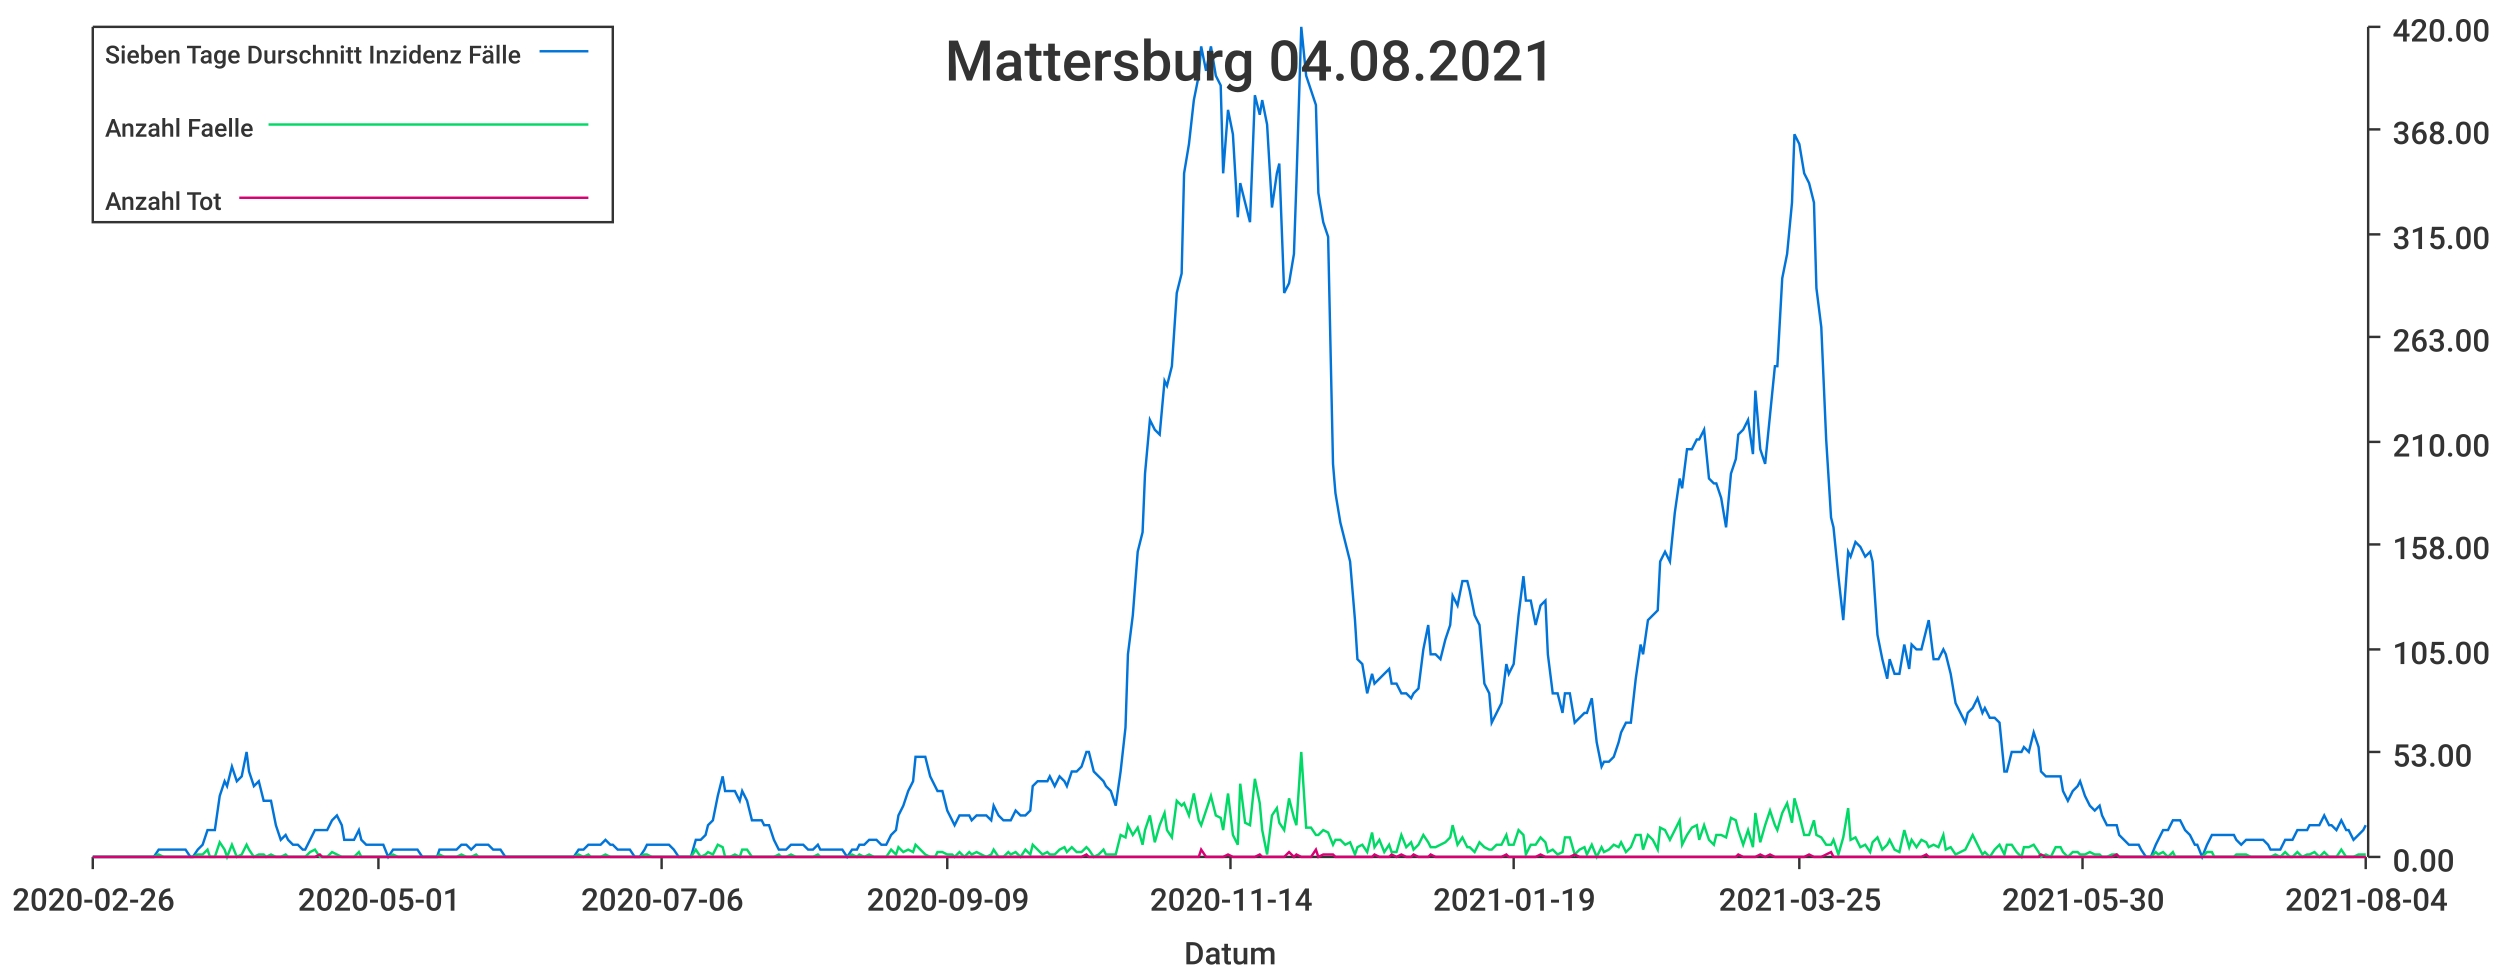
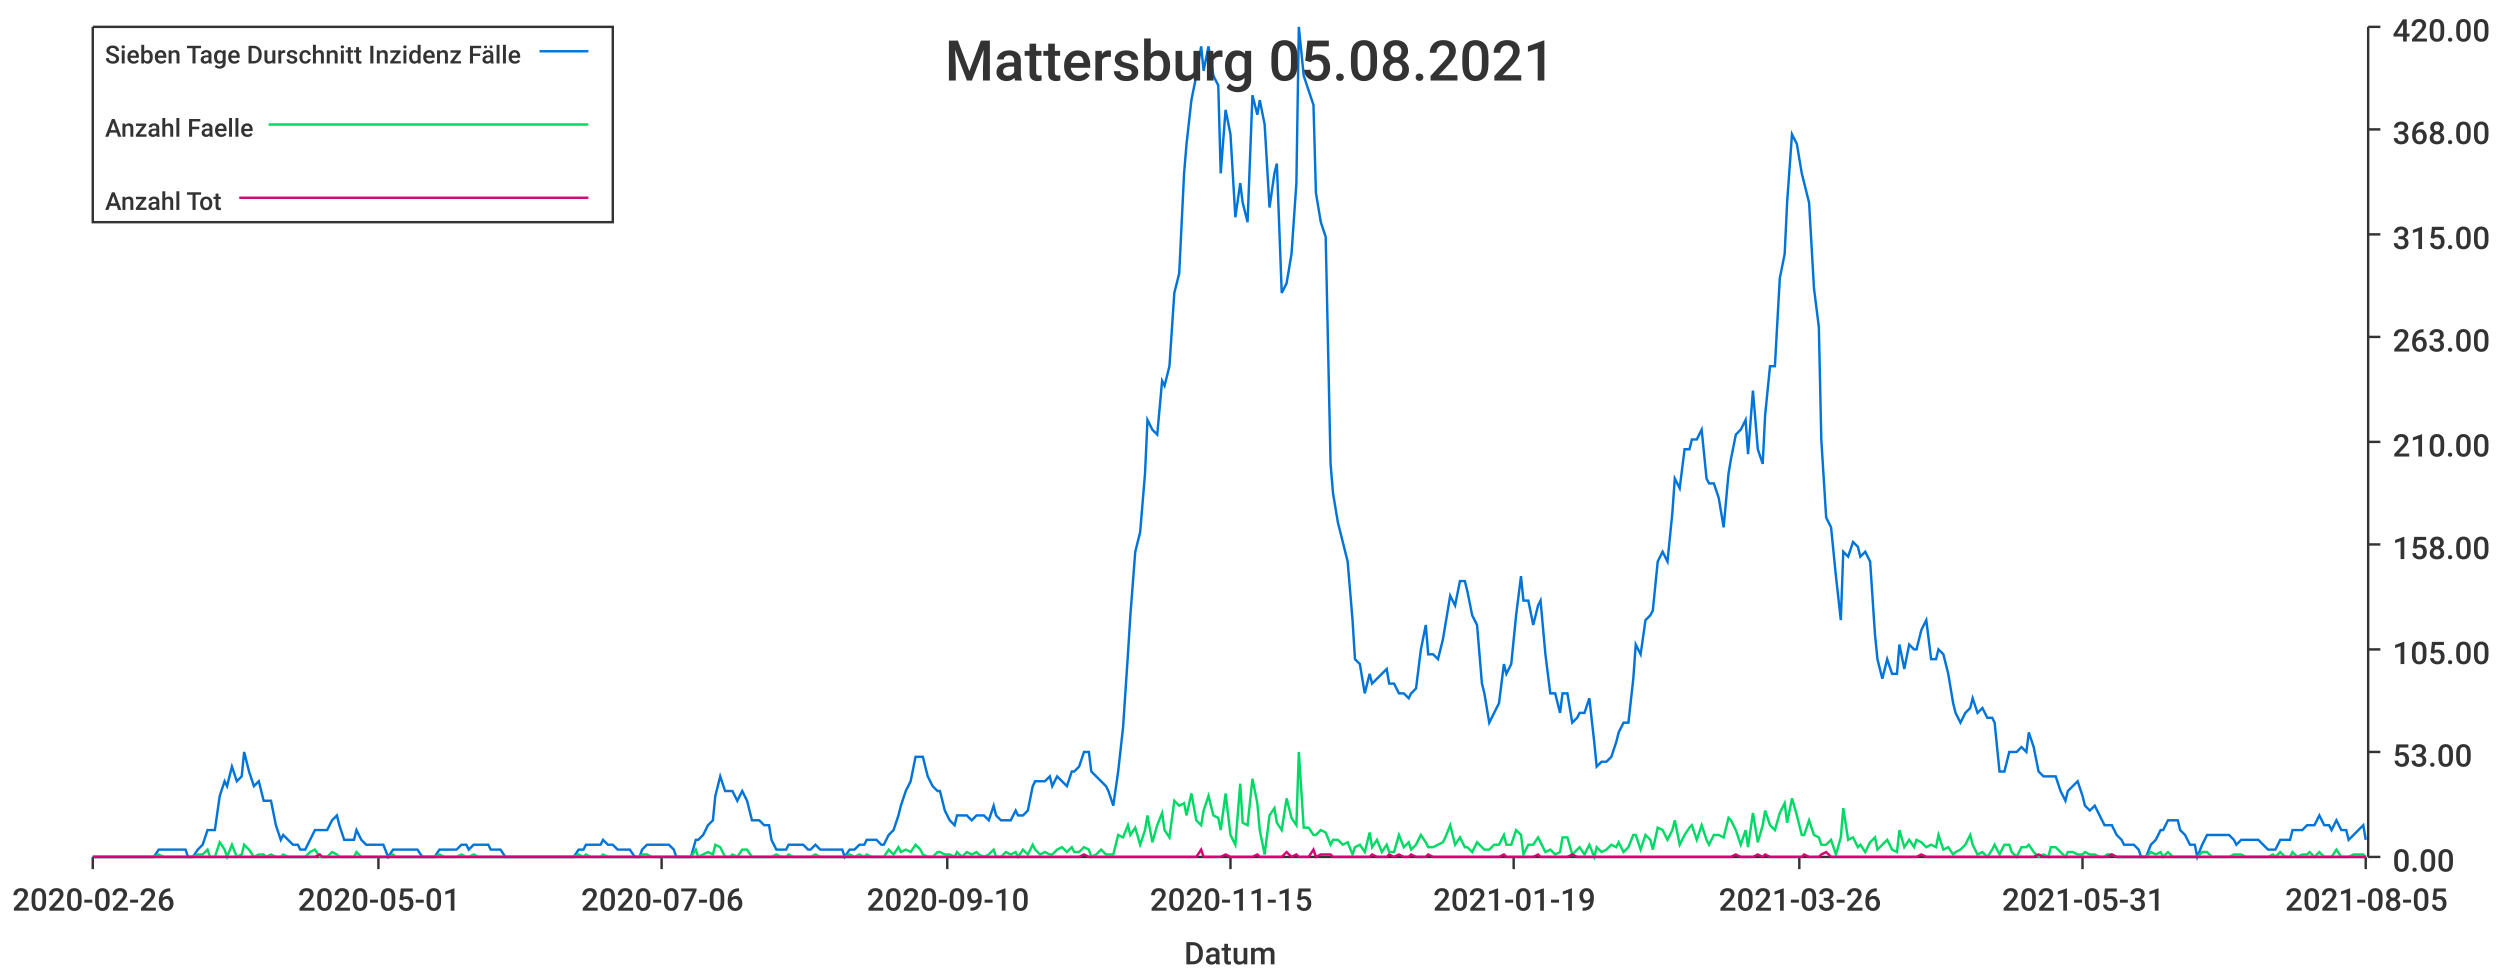
<svg xmlns="http://www.w3.org/2000/svg" width="1024" height="400">\n<path d="M 0 0 L 1024 0 L 1024 400 L 0 400 L 0 0" style="stroke-width:0;stroke:rgba(255,255,255,1.0);fill:rgba(255,255,255,1.0)" />
  <path d="M 38 11 L 969 11 L 969 351 L 38 351 L 38 11" style="stroke-width:0;stroke:rgba(255,255,255,1.0);fill:rgba(255,255,255,1.0)" />
  <path d="M 38 351 L 969 351" style="stroke-width:1;stroke:rgba(51,51,51,1.0);fill:none" />
  <path d="M 38 351 L 38 356" style="stroke-width:1;stroke:rgba(51,51,51,1.0);fill:none" />
  <text x="5" y="373" style="stroke-width:0;stroke:none;fill:rgba(51,51,51,1.0);font-size:12.8px;font-family:'Roboto Medium',sans-serif">2020-02-26</text>
  <path d="M 155 351 L 155 356" style="stroke-width:1;stroke:rgba(51,51,51,1.0);fill:none" />
  <text x="122" y="373" style="stroke-width:0;stroke:none;fill:rgba(51,51,51,1.0);font-size:12.8px;font-family:'Roboto Medium',sans-serif">2020-05-01</text>
  <path d="M 271 351 L 271 356" style="stroke-width:1;stroke:rgba(51,51,51,1.0);fill:none" />
  <text x="238" y="373" style="stroke-width:0;stroke:none;fill:rgba(51,51,51,1.0);font-size:12.8px;font-family:'Roboto Medium',sans-serif">2020-07-06</text>
  <path d="M 388 351 L 388 356" style="stroke-width:1;stroke:rgba(51,51,51,1.0);fill:none" />
-   <text x="355" y="373" style="stroke-width:0;stroke:none;fill:rgba(51,51,51,1.0);font-size:12.8px;font-family:'Roboto Medium',sans-serif">2020-09-09</text>
+   <text x="355" y="373" style="stroke-width:0;stroke:none;fill:rgba(51,51,51,1.0);font-size:12.8px;font-family:'Roboto Medium',sans-serif">2020-09-10</text>
  <path d="M 504 351 L 504 356" style="stroke-width:1;stroke:rgba(51,51,51,1.0);fill:none" />
-   <text x="471" y="373" style="stroke-width:0;stroke:none;fill:rgba(51,51,51,1.0);font-size:12.8px;font-family:'Roboto Medium',sans-serif">2020-11-14</text>
+   <text x="471" y="373" style="stroke-width:0;stroke:none;fill:rgba(51,51,51,1.0);font-size:12.8px;font-family:'Roboto Medium',sans-serif">2020-11-15</text>
  <path d="M 620 351 L 620 356" style="stroke-width:1;stroke:rgba(51,51,51,1.0);fill:none" />
  <text x="587" y="373" style="stroke-width:0;stroke:none;fill:rgba(51,51,51,1.0);font-size:12.8px;font-family:'Roboto Medium',sans-serif">2021-01-19</text>
  <path d="M 737 351 L 737 356" style="stroke-width:1;stroke:rgba(51,51,51,1.0);fill:none" />
-   <text x="704" y="373" style="stroke-width:0;stroke:none;fill:rgba(51,51,51,1.0);font-size:12.8px;font-family:'Roboto Medium',sans-serif">2021-03-25</text>
+   <text x="704" y="373" style="stroke-width:0;stroke:none;fill:rgba(51,51,51,1.0);font-size:12.8px;font-family:'Roboto Medium',sans-serif">2021-03-26</text>
  <path d="M 853 351 L 853 356" style="stroke-width:1;stroke:rgba(51,51,51,1.0);fill:none" />
-   <text x="820" y="373" style="stroke-width:0;stroke:none;fill:rgba(51,51,51,1.0);font-size:12.8px;font-family:'Roboto Medium',sans-serif">2021-05-30</text>
+   <text x="820" y="373" style="stroke-width:0;stroke:none;fill:rgba(51,51,51,1.0);font-size:12.8px;font-family:'Roboto Medium',sans-serif">2021-05-31</text>
  <path d="M 969 351 L 969 356" style="stroke-width:1;stroke:rgba(51,51,51,1.0);fill:none" />
-   <text x="936" y="373" style="stroke-width:0;stroke:none;fill:rgba(51,51,51,1.0);font-size:12.8px;font-family:'Roboto Medium',sans-serif">2021-08-04</text>
+   <text x="936" y="373" style="stroke-width:0;stroke:none;fill:rgba(51,51,51,1.0);font-size:12.8px;font-family:'Roboto Medium',sans-serif">2021-08-05</text>
  <text x="485" y="395" style="stroke-width:0;stroke:none;fill:rgba(51,51,51,1.0);font-size:12.8px;font-family:'Roboto Medium',sans-serif">Datum</text>
  <path d="M 970 351 L 970 11" style="stroke-width:1;stroke:rgba(51,51,51,1.0);fill:none" />
  <path d="M 970 351 L 975 351" style="stroke-width:1;stroke:rgba(51,51,51,1.0);fill:none" />
  <text x="980" y="357" style="stroke-width:0;stroke:none;fill:rgba(51,51,51,1.0);font-size:12.8px;font-family:'Roboto Medium',sans-serif">0.00</text>
  <path d="M 970 308 L 975 308" style="stroke-width:1;stroke:rgba(51,51,51,1.0);fill:none" />
  <text x="980" y="314" style="stroke-width:0;stroke:none;fill:rgba(51,51,51,1.0);font-size:12.8px;font-family:'Roboto Medium',sans-serif">53.00</text>
  <path d="M 970 266 L 975 266" style="stroke-width:1;stroke:rgba(51,51,51,1.0);fill:none" />
  <text x="980" y="272" style="stroke-width:0;stroke:none;fill:rgba(51,51,51,1.0);font-size:12.8px;font-family:'Roboto Medium',sans-serif">105.00</text>
  <path d="M 970 223 L 975 223" style="stroke-width:1;stroke:rgba(51,51,51,1.0);fill:none" />
  <text x="980" y="229" style="stroke-width:0;stroke:none;fill:rgba(51,51,51,1.0);font-size:12.8px;font-family:'Roboto Medium',sans-serif">158.00</text>
  <path d="M 970 181 L 975 181" style="stroke-width:1;stroke:rgba(51,51,51,1.0);fill:none" />
  <text x="980" y="187" style="stroke-width:0;stroke:none;fill:rgba(51,51,51,1.0);font-size:12.8px;font-family:'Roboto Medium',sans-serif">210.00</text>
  <path d="M 970 138 L 975 138" style="stroke-width:1;stroke:rgba(51,51,51,1.0);fill:none" />
  <text x="980" y="144" style="stroke-width:0;stroke:none;fill:rgba(51,51,51,1.0);font-size:12.8px;font-family:'Roboto Medium',sans-serif">263.00</text>
  <path d="M 970 96 L 975 96" style="stroke-width:1;stroke:rgba(51,51,51,1.0);fill:none" />
  <text x="980" y="102" style="stroke-width:0;stroke:none;fill:rgba(51,51,51,1.0);font-size:12.8px;font-family:'Roboto Medium',sans-serif">315.00</text>
  <path d="M 970 53 L 975 53" style="stroke-width:1;stroke:rgba(51,51,51,1.0);fill:none" />
  <text x="980" y="59" style="stroke-width:0;stroke:none;fill:rgba(51,51,51,1.0);font-size:12.8px;font-family:'Roboto Medium',sans-serif">368.00</text>
  <path d="M 970 11 L 975 11" style="stroke-width:1;stroke:rgba(51,51,51,1.0);fill:none" />
  <text x="980" y="17" style="stroke-width:0;stroke:none;fill:rgba(51,51,51,1.0);font-size:12.8px;font-family:'Roboto Medium',sans-serif">420.00</text>
-   <path d="M 38 351 L 40 351 L 42 351 L 44 351 L 46 351 L 47 351 L 49 351 L 51 351 L 53 351 L 54 351 L 56 351 L 58 351 L 60 351 L 62 351 L 63 351 L 65 348 L 67 348 L 69 348 L 70 348 L 72 348 L 74 348 L 76 348 L 78 351 L 79 351 L 81 348 L 83 346 L 85 340 L 86 340 L 88 340 L 90 326 L 92 320 L 93 322 L 95 314 L 97 320 L 99 318 L 101 308 L 102 316 L 104 322 L 106 320 L 108 328 L 109 328 L 111 328 L 113 338 L 115 344 L 117 342 L 118 344 L 120 346 L 122 346 L 124 348 L 125 348 L 127 344 L 129 340 L 131 340 L 132 340 L 134 340 L 136 336 L 138 334 L 140 338 L 141 344 L 143 344 L 145 344 L 147 340 L 148 344 L 150 346 L 152 346 L 154 346 L 156 346 L 157 346 L 159 351 L 161 348 L 163 348 L 164 348 L 166 348 L 168 348 L 170 348 L 171 348 L 173 351 L 175 351 L 177 351 L 179 351 L 180 348 L 182 348 L 184 348 L 186 348 L 187 348 L 189 346 L 191 346 L 193 348 L 195 346 L 196 346 L 198 346 L 200 346 L 202 348 L 203 348 L 205 348 L 207 351 L 209 351 L 211 351 L 212 351 L 214 351 L 216 351 L 218 351 L 219 351 L 221 351 L 223 351 L 225 351 L 226 351 L 228 351 L 230 351 L 232 351 L 234 351 L 235 351 L 237 348 L 239 348 L 241 346 L 242 346 L 244 346 L 246 346 L 248 344 L 250 346 L 251 346 L 253 348 L 255 348 L 257 348 L 258 348 L 260 351 L 262 351 L 264 348 L 265 346 L 267 346 L 269 346 L 271 346 L 273 346 L 274 346 L 276 348 L 278 351 L 280 351 L 281 351 L 283 351 L 285 344 L 287 344 L 289 342 L 290 338 L 292 336 L 294 326 L 296 318 L 297 324 L 299 324 L 301 324 L 303 328 L 304 324 L 306 328 L 308 336 L 310 336 L 312 336 L 313 338 L 315 338 L 317 344 L 319 348 L 320 348 L 322 348 L 324 346 L 326 346 L 328 346 L 329 346 L 331 348 L 333 348 L 335 346 L 336 348 L 338 348 L 340 348 L 342 348 L 344 348 L 345 348 L 347 351 L 349 348 L 351 348 L 352 346 L 354 346 L 356 344 L 358 344 L 359 344 L 361 346 L 363 346 L 365 342 L 367 340 L 368 334 L 370 330 L 372 324 L 374 320 L 375 310 L 377 310 L 379 310 L 381 318 L 383 322 L 384 324 L 386 324 L 388 332 L 390 336 L 391 338 L 393 334 L 395 334 L 397 334 L 398 336 L 400 334 L 402 334 L 404 334 L 406 336 L 407 330 L 409 334 L 411 336 L 413 336 L 414 336 L 416 332 L 418 334 L 420 334 L 422 332 L 423 322 L 425 320 L 427 320 L 429 320 L 430 318 L 432 322 L 434 318 L 436 320 L 437 322 L 439 316 L 441 316 L 443 314 L 445 308 L 446 308 L 448 316 L 450 318 L 452 320 L 453 322 L 455 324 L 457 330 L 459 316 L 461 298 L 462 268 L 464 252 L 466 226 L 468 218 L 469 194 L 471 172 L 473 176 L 475 178 L 477 156 L 478 158 L 480 150 L 482 120 L 484 112 L 485 71 L 487 59 L 489 41 L 491 31 L 492 19 L 494 29 L 496 19 L 498 31 L 500 35 L 501 71 L 503 45 L 505 55 L 507 89 L 508 75 L 510 83 L 512 91 L 514 39 L 516 47 L 517 41 L 519 51 L 521 85 L 523 71 L 524 67 L 526 120 L 528 116 L 530 104 L 531 75 L 533 11 L 535 31 L 537 37 L 539 43 L 540 79 L 542 91 L 544 97 L 546 190 L 547 202 L 549 214 L 551 222 L 553 230 L 555 254 L 556 270 L 558 272 L 560 284 L 562 276 L 563 280 L 565 278 L 567 276 L 569 274 L 570 280 L 572 280 L 574 284 L 576 284 L 578 286 L 579 284 L 581 282 L 583 266 L 585 256 L 586 268 L 588 268 L 590 270 L 592 262 L 594 256 L 595 244 L 597 248 L 599 238 L 601 238 L 602 242 L 604 252 L 606 256 L 608 280 L 610 284 L 611 296 L 613 292 L 615 288 L 617 272 L 618 276 L 620 272 L 622 252 L 624 236 L 625 246 L 627 246 L 629 256 L 631 248 L 633 246 L 634 268 L 636 284 L 638 284 L 640 292 L 641 284 L 643 284 L 645 296 L 647 294 L 649 292 L 650 292 L 652 286 L 654 304 L 656 314 L 657 312 L 659 312 L 661 310 L 663 304 L 664 300 L 666 296 L 668 296 L 670 278 L 672 264 L 673 268 L 675 254 L 677 252 L 679 250 L 680 230 L 682 226 L 684 230 L 686 210 L 688 196 L 689 200 L 691 184 L 693 184 L 695 180 L 696 180 L 698 176 L 700 196 L 702 198 L 703 198 L 705 204 L 707 216 L 709 194 L 711 188 L 712 178 L 714 176 L 716 172 L 718 186 L 719 160 L 721 184 L 723 190 L 725 170 L 727 150 L 728 150 L 730 114 L 732 104 L 734 83 L 735 55 L 737 59 L 739 71 L 741 75 L 743 83 L 744 118 L 746 134 L 748 180 L 750 212 L 751 216 L 753 236 L 755 254 L 757 226 L 758 228 L 760 222 L 762 224 L 764 228 L 766 226 L 767 230 L 769 260 L 771 270 L 773 278 L 774 270 L 776 276 L 778 276 L 780 264 L 782 274 L 783 264 L 785 266 L 787 266 L 789 258 L 790 254 L 792 270 L 794 270 L 796 266 L 797 268 L 799 276 L 801 288 L 803 292 L 805 296 L 806 292 L 808 290 L 810 286 L 812 292 L 813 290 L 815 294 L 817 294 L 819 296 L 821 316 L 822 316 L 824 308 L 826 308 L 828 308 L 829 306 L 831 308 L 833 300 L 835 306 L 836 316 L 838 318 L 840 318 L 842 318 L 844 318 L 845 324 L 847 328 L 849 324 L 851 322 L 852 320 L 854 326 L 856 330 L 858 332 L 860 330 L 861 334 L 863 338 L 865 338 L 867 338 L 868 342 L 870 344 L 872 346 L 874 346 L 876 346 L 877 348 L 879 351 L 881 351 L 883 346 L 884 344 L 886 340 L 888 340 L 890 336 L 891 336 L 893 336 L 895 340 L 897 342 L 899 346 L 900 346 L 902 351 L 904 346 L 906 342 L 907 342 L 909 342 L 911 342 L 913 342 L 915 342 L 916 344 L 918 346 L 920 344 L 922 344 L 923 344 L 925 344 L 927 344 L 929 346 L 930 348 L 932 348 L 934 348 L 936 344 L 938 344 L 939 344 L 941 340 L 943 340 L 945 340 L 946 338 L 948 338 L 950 338 L 952 334 L 954 338 L 955 338 L 957 340 L 959 336 L 961 340 L 962 340 L 964 344 L 966 342 L 968 340 L 969 338" style="stroke-width:1;stroke:rgba(0,116,217,1.0);fill:none" />
-   <path d="M 38 351 L 40 351 L 42 351 L 44 351 L 46 351 L 47 351 L 49 351 L 51 351 L 53 351 L 54 351 L 56 351 L 58 351 L 60 351 L 62 351 L 63 351 L 65 350 L 67 351 L 69 351 L 70 351 L 72 351 L 74 351 L 76 351 L 78 351 L 79 351 L 81 350 L 83 350 L 85 348 L 86 351 L 88 351 L 90 345 L 92 348 L 93 351 L 95 346 L 97 351 L 99 350 L 101 346 L 102 348 L 104 351 L 106 350 L 108 350 L 109 351 L 111 350 L 113 351 L 115 351 L 117 350 L 118 351 L 120 351 L 122 351 L 124 351 L 125 351 L 127 349 L 129 348 L 131 351 L 132 351 L 134 351 L 136 349 L 138 350 L 140 351 L 141 351 L 143 351 L 145 351 L 147 349 L 148 351 L 150 351 L 152 351 L 154 351 L 156 351 L 157 351 L 159 351 L 161 350 L 163 351 L 164 351 L 166 351 L 168 351 L 170 351 L 171 351 L 173 351 L 175 351 L 177 351 L 179 351 L 180 350 L 182 351 L 184 351 L 186 351 L 187 351 L 189 350 L 191 351 L 193 351 L 195 350 L 196 351 L 198 351 L 200 351 L 202 351 L 203 351 L 205 351 L 207 351 L 209 351 L 211 351 L 212 351 L 214 351 L 216 351 L 218 351 L 219 351 L 221 351 L 223 351 L 225 351 L 226 351 L 228 351 L 230 351 L 232 351 L 234 351 L 235 351 L 237 350 L 239 351 L 241 350 L 242 351 L 244 351 L 246 351 L 248 350 L 250 351 L 251 351 L 253 351 L 255 351 L 257 351 L 258 351 L 260 351 L 262 351 L 264 350 L 265 350 L 267 351 L 269 351 L 271 351 L 273 351 L 274 351 L 276 351 L 278 351 L 280 351 L 281 351 L 283 351 L 285 348 L 287 351 L 289 350 L 290 349 L 292 350 L 294 346 L 296 347 L 297 351 L 299 351 L 301 350 L 303 351 L 304 348 L 306 348 L 308 351 L 310 351 L 312 351 L 313 351 L 315 351 L 317 351 L 319 350 L 320 351 L 322 351 L 324 350 L 326 351 L 328 351 L 329 351 L 331 351 L 333 351 L 335 350 L 336 351 L 338 351 L 340 351 L 342 351 L 344 351 L 345 351 L 347 351 L 349 350 L 351 351 L 352 350 L 354 351 L 356 350 L 358 351 L 359 351 L 361 351 L 363 351 L 365 348 L 367 350 L 368 347 L 370 349 L 372 348 L 374 349 L 375 346 L 377 348 L 379 350 L 381 351 L 383 351 L 384 349 L 386 349 L 388 350 L 390 350 L 391 351 L 393 349 L 395 351 L 397 349 L 398 350 L 400 349 L 402 350 L 404 351 L 406 350 L 407 348 L 409 351 L 411 351 L 413 349 L 414 350 L 416 349 L 418 351 L 420 348 L 422 350 L 423 346 L 425 348 L 427 350 L 429 349 L 430 350 L 432 350 L 434 348 L 436 347 L 437 349 L 439 347 L 441 349 L 443 349 L 445 347 L 446 348 L 448 351 L 450 350 L 452 348 L 453 350 L 455 350 L 457 350 L 459 342 L 461 343 L 462 338 L 464 342 L 466 339 L 468 346 L 469 340 L 471 334 L 473 345 L 475 338 L 477 333 L 478 340 L 480 343 L 482 328 L 484 330 L 485 329 L 487 334 L 489 325 L 491 336 L 492 338 L 494 332 L 496 326 L 498 334 L 500 335 L 501 340 L 503 325 L 505 342 L 507 346 L 508 321 L 510 337 L 512 338 L 514 319 L 516 329 L 517 340 L 519 350 L 521 334 L 523 331 L 524 337 L 526 340 L 528 327 L 530 335 L 531 338 L 533 308 L 535 339 L 537 339 L 539 342 L 540 342 L 542 340 L 544 341 L 546 346 L 547 344 L 549 344 L 551 346 L 553 345 L 555 350 L 556 347 L 558 346 L 560 349 L 562 341 L 563 347 L 565 344 L 567 349 L 569 346 L 570 349 L 572 349 L 574 342 L 576 347 L 578 345 L 579 348 L 581 346 L 583 342 L 585 345 L 586 347 L 588 347 L 590 346 L 592 345 L 594 343 L 595 338 L 597 346 L 599 343 L 601 347 L 602 347 L 604 349 L 606 345 L 608 347 L 610 348 L 611 348 L 613 346 L 615 346 L 617 342 L 618 346 L 620 346 L 622 340 L 624 342 L 625 350 L 627 346 L 629 346 L 631 343 L 633 345 L 634 349 L 636 348 L 638 350 L 640 349 L 641 343 L 643 343 L 645 350 L 647 348 L 649 347 L 650 350 L 652 346 L 654 351 L 656 347 L 657 349 L 659 348 L 661 346 L 663 347 L 664 345 L 666 349 L 668 347 L 670 342 L 672 342 L 673 348 L 675 342 L 677 344 L 679 348 L 680 339 L 682 340 L 684 344 L 686 340 L 688 336 L 689 346 L 691 342 L 693 339 L 695 338 L 696 344 L 698 338 L 700 344 L 702 346 L 703 342 L 705 342 L 707 343 L 709 335 L 711 336 L 712 340 L 714 346 L 716 340 L 718 347 L 719 333 L 721 345 L 723 338 L 725 332 L 727 338 L 728 340 L 730 333 L 732 329 L 734 337 L 735 327 L 737 334 L 739 342 L 741 342 L 743 336 L 744 342 L 746 343 L 748 346 L 750 346 L 751 344 L 753 350 L 755 343 L 757 331 L 758 344 L 760 343 L 762 347 L 764 346 L 766 349 L 767 345 L 769 343 L 771 348 L 773 346 L 774 344 L 776 348 L 778 349 L 780 340 L 782 347 L 783 344 L 785 347 L 787 344 L 789 345 L 790 347 L 792 346 L 794 347 L 796 342 L 797 348 L 799 347 L 801 350 L 803 349 L 805 348 L 806 346 L 808 342 L 810 346 L 812 350 L 813 349 L 815 351 L 817 348 L 819 346 L 821 350 L 822 346 L 824 346 L 826 349 L 828 351 L 829 347 L 831 347 L 833 346 L 835 349 L 836 351 L 838 350 L 840 351 L 842 347 L 844 347 L 845 349 L 847 351 L 849 349 L 851 349 L 852 350 L 854 350 L 856 349 L 858 350 L 860 350 L 861 351 L 863 351 L 865 350 L 867 350 L 868 351 L 870 351 L 872 351 L 874 351 L 876 351 L 877 351 L 879 351 L 881 351 L 883 349 L 884 350 L 886 349 L 888 351 L 890 349 L 891 351 L 893 351 L 895 351 L 897 351 L 899 351 L 900 351 L 902 351 L 904 349 L 906 349 L 907 351 L 909 351 L 911 351 L 913 351 L 915 351 L 916 350 L 918 350 L 920 350 L 922 351 L 923 351 L 925 351 L 927 351 L 929 351 L 930 351 L 932 350 L 934 351 L 936 349 L 938 351 L 939 351 L 941 349 L 943 351 L 945 350 L 946 350 L 948 349 L 950 351 L 952 349 L 954 351 L 955 351 L 957 351 L 959 348 L 961 351 L 962 351 L 964 351 L 966 350 L 968 350 L 969 350" style="stroke-width:1;stroke:rgba(0,217,101,1.0);fill:none" />
-   <path d="M 38 351 L 40 351 L 42 351 L 44 351 L 46 351 L 47 351 L 49 351 L 51 351 L 53 351 L 54 351 L 56 351 L 58 351 L 60 351 L 62 351 L 63 351 L 65 351 L 67 351 L 69 351 L 70 351 L 72 351 L 74 351 L 76 351 L 78 351 L 79 351 L 81 351 L 83 351 L 85 351 L 86 351 L 88 351 L 90 351 L 92 351 L 93 351 L 95 351 L 97 351 L 99 351 L 101 351 L 102 351 L 104 351 L 106 351 L 108 351 L 109 351 L 111 351 L 113 351 L 115 351 L 117 351 L 118 351 L 120 351 L 122 351 L 124 351 L 125 351 L 127 351 L 129 351 L 131 350 L 132 351 L 134 351 L 136 351 L 138 351 L 140 351 L 141 351 L 143 351 L 145 351 L 147 351 L 148 351 L 150 351 L 152 351 L 154 351 L 156 351 L 157 351 L 159 351 L 161 351 L 163 351 L 164 351 L 166 351 L 168 351 L 170 351 L 171 351 L 173 351 L 175 351 L 177 351 L 179 351 L 180 351 L 182 351 L 184 351 L 186 351 L 187 351 L 189 351 L 191 351 L 193 351 L 195 351 L 196 351 L 198 351 L 200 351 L 202 351 L 203 351 L 205 351 L 207 351 L 209 351 L 211 351 L 212 351 L 214 351 L 216 351 L 218 351 L 219 351 L 221 351 L 223 351 L 225 351 L 226 351 L 228 351 L 230 351 L 232 351 L 234 351 L 235 351 L 237 351 L 239 351 L 241 351 L 242 351 L 244 351 L 246 351 L 248 351 L 250 351 L 251 351 L 253 351 L 255 351 L 257 351 L 258 351 L 260 351 L 262 351 L 264 351 L 265 351 L 267 351 L 269 351 L 271 351 L 273 351 L 274 351 L 276 351 L 278 351 L 280 351 L 281 351 L 283 351 L 285 351 L 287 351 L 289 351 L 290 351 L 292 351 L 294 351 L 296 351 L 297 351 L 299 351 L 301 351 L 303 351 L 304 351 L 306 351 L 308 351 L 310 351 L 312 351 L 313 351 L 315 351 L 317 351 L 319 351 L 320 351 L 322 351 L 324 351 L 326 351 L 328 351 L 329 351 L 331 351 L 333 351 L 335 351 L 336 351 L 338 351 L 340 351 L 342 351 L 344 351 L 345 351 L 347 351 L 349 351 L 351 351 L 352 351 L 354 351 L 356 351 L 358 351 L 359 351 L 361 351 L 363 351 L 365 351 L 367 351 L 368 351 L 370 351 L 372 351 L 374 351 L 375 351 L 377 351 L 379 351 L 381 351 L 383 351 L 384 351 L 386 351 L 388 351 L 390 351 L 391 351 L 393 351 L 395 351 L 397 351 L 398 351 L 400 351 L 402 351 L 404 351 L 406 351 L 407 351 L 409 351 L 411 351 L 413 351 L 414 351 L 416 351 L 418 351 L 420 351 L 422 351 L 423 351 L 425 351 L 427 351 L 429 351 L 430 351 L 432 351 L 434 351 L 436 351 L 437 351 L 439 351 L 441 351 L 443 351 L 445 350 L 446 351 L 448 351 L 450 351 L 452 351 L 453 351 L 455 351 L 457 351 L 459 351 L 461 351 L 462 351 L 464 351 L 466 351 L 468 351 L 469 351 L 471 351 L 473 351 L 475 351 L 477 351 L 478 351 L 480 351 L 482 351 L 484 351 L 485 351 L 487 351 L 489 351 L 491 351 L 492 348 L 494 351 L 496 351 L 498 351 L 500 351 L 501 351 L 503 350 L 505 351 L 507 351 L 508 351 L 510 351 L 512 351 L 514 351 L 516 350 L 517 351 L 519 351 L 521 351 L 523 351 L 524 351 L 526 351 L 528 349 L 530 351 L 531 350 L 533 351 L 535 351 L 537 351 L 539 348 L 540 351 L 542 350 L 544 350 L 546 350 L 547 351 L 549 351 L 551 351 L 553 351 L 555 351 L 556 351 L 558 351 L 560 351 L 562 351 L 563 350 L 565 351 L 567 351 L 569 351 L 570 350 L 572 351 L 574 350 L 576 351 L 578 351 L 579 350 L 581 351 L 583 351 L 585 351 L 586 350 L 588 351 L 590 351 L 592 351 L 594 351 L 595 351 L 597 351 L 599 351 L 601 351 L 602 351 L 604 351 L 606 351 L 608 351 L 610 351 L 611 351 L 613 351 L 615 351 L 617 350 L 618 351 L 620 351 L 622 351 L 624 351 L 625 351 L 627 351 L 629 351 L 631 350 L 633 351 L 634 351 L 636 351 L 638 351 L 640 351 L 641 351 L 643 351 L 645 350 L 647 351 L 649 351 L 650 351 L 652 351 L 654 351 L 656 351 L 657 351 L 659 351 L 661 351 L 663 351 L 664 351 L 666 351 L 668 351 L 670 351 L 672 351 L 673 351 L 675 351 L 677 351 L 679 351 L 680 351 L 682 351 L 684 351 L 686 351 L 688 351 L 689 351 L 691 351 L 693 351 L 695 351 L 696 351 L 698 351 L 700 351 L 702 351 L 703 351 L 705 351 L 707 351 L 709 351 L 711 351 L 712 350 L 714 351 L 716 351 L 718 351 L 719 351 L 721 350 L 723 351 L 725 350 L 727 351 L 728 351 L 730 351 L 732 351 L 734 351 L 735 351 L 737 351 L 739 351 L 741 350 L 743 351 L 744 351 L 746 351 L 748 350 L 750 349 L 751 351 L 753 351 L 755 351 L 757 351 L 758 351 L 760 351 L 762 351 L 764 351 L 766 351 L 767 351 L 769 351 L 771 351 L 773 351 L 774 351 L 776 351 L 778 351 L 780 351 L 782 351 L 783 351 L 785 351 L 787 351 L 789 350 L 790 351 L 792 351 L 794 351 L 796 351 L 797 351 L 799 351 L 801 351 L 803 351 L 805 351 L 806 351 L 808 351 L 810 351 L 812 351 L 813 351 L 815 351 L 817 351 L 819 351 L 821 351 L 822 351 L 824 351 L 826 351 L 828 351 L 829 351 L 831 351 L 833 351 L 835 351 L 836 350 L 838 351 L 840 351 L 842 351 L 844 351 L 845 351 L 847 351 L 849 351 L 851 351 L 852 351 L 854 351 L 856 351 L 858 351 L 860 351 L 861 351 L 863 351 L 865 351 L 867 350 L 868 351 L 870 351 L 872 351 L 874 351 L 876 351 L 877 351 L 879 351 L 881 351 L 883 351 L 884 351 L 886 351 L 888 351 L 890 351 L 891 351 L 893 351 L 895 351 L 897 351 L 899 351 L 900 351 L 902 351 L 904 351 L 906 351 L 907 351 L 909 351 L 911 351 L 913 351 L 915 351 L 916 351 L 918 351 L 920 351 L 922 351 L 923 351 L 925 351 L 927 351 L 929 351 L 930 351 L 932 351 L 934 351 L 936 351 L 938 351 L 939 351 L 941 351 L 943 351 L 945 351 L 946 351 L 948 351 L 950 351 L 952 351 L 954 351 L 955 351 L 957 351 L 959 351 L 961 351 L 962 351 L 964 351 L 966 351 L 968 351 L 969 351" style="stroke-width:1;stroke:rgba(217,0,116,1.0);fill:none" />
-   <text x="387" y="33" style="stroke-width:0;stroke:none;fill:rgba(51,51,51,1.0);font-size:23.0px;font-family:'Roboto Medium',sans-serif">Mattersburg 04.08.2021</text>
+   <path d="M 38 351 L 40 351 L 42 351 L 44 351 L 46 351 L 47 351 L 49 351 L 51 351 L 53 351 L 54 351 L 56 351 L 58 351 L 60 351 L 62 351 L 63 351 L 65 348 L 67 348 L 69 348 L 70 348 L 72 348 L 74 348 L 76 348 L 77 351 L 79 351 L 81 348 L 83 346 L 85 340 L 86 340 L 88 340 L 90 326 L 92 320 L 93 322 L 95 314 L 97 320 L 99 318 L 100 308 L 102 316 L 104 322 L 106 320 L 108 328 L 109 328 L 111 328 L 113 338 L 115 344 L 116 342 L 118 344 L 120 346 L 122 346 L 123 348 L 125 348 L 127 344 L 129 340 L 131 340 L 132 340 L 134 340 L 136 336 L 138 334 L 139 338 L 141 344 L 143 344 L 145 344 L 146 340 L 148 344 L 150 346 L 152 346 L 154 346 L 155 346 L 157 346 L 159 351 L 161 348 L 162 348 L 164 348 L 166 348 L 168 348 L 169 348 L 171 348 L 173 351 L 175 351 L 177 351 L 178 351 L 180 348 L 182 348 L 184 348 L 185 348 L 187 348 L 189 346 L 191 346 L 192 348 L 194 346 L 196 346 L 198 346 L 200 346 L 201 348 L 203 348 L 205 348 L 207 351 L 208 351 L 210 351 L 212 351 L 214 351 L 215 351 L 217 351 L 219 351 L 221 351 L 223 351 L 224 351 L 226 351 L 228 351 L 230 351 L 231 351 L 233 351 L 235 351 L 237 348 L 239 348 L 240 346 L 242 346 L 244 346 L 246 346 L 247 344 L 249 346 L 251 346 L 253 348 L 254 348 L 256 348 L 258 348 L 260 351 L 262 351 L 263 348 L 265 346 L 267 346 L 269 346 L 270 346 L 272 346 L 274 346 L 276 348 L 277 351 L 279 351 L 281 351 L 283 351 L 285 344 L 286 344 L 288 342 L 290 338 L 292 336 L 293 326 L 295 318 L 297 324 L 299 324 L 300 324 L 302 328 L 304 324 L 306 328 L 308 336 L 309 336 L 311 336 L 313 338 L 315 338 L 316 344 L 318 348 L 320 348 L 322 348 L 323 346 L 325 346 L 327 346 L 329 346 L 331 348 L 332 348 L 334 346 L 336 348 L 338 348 L 339 348 L 341 348 L 343 348 L 345 348 L 346 351 L 348 348 L 350 348 L 352 346 L 354 346 L 355 344 L 357 344 L 359 344 L 361 346 L 362 346 L 364 342 L 366 340 L 368 334 L 369 330 L 371 324 L 373 320 L 375 310 L 377 310 L 378 310 L 380 318 L 382 322 L 384 324 L 385 324 L 387 332 L 389 336 L 391 338 L 392 334 L 394 334 L 396 334 L 398 336 L 400 334 L 401 334 L 403 334 L 405 336 L 407 330 L 408 334 L 410 336 L 412 336 L 414 336 L 416 332 L 417 334 L 419 334 L 421 332 L 423 322 L 424 320 L 426 320 L 428 320 L 430 318 L 431 322 L 433 318 L 435 320 L 437 322 L 439 316 L 440 316 L 442 314 L 444 308 L 446 308 L 447 316 L 449 318 L 451 320 L 453 322 L 454 324 L 456 330 L 458 316 L 460 298 L 462 268 L 463 252 L 465 226 L 467 218 L 469 194 L 470 172 L 472 176 L 474 178 L 476 156 L 477 158 L 479 150 L 481 120 L 483 112 L 485 71 L 486 59 L 488 41 L 490 31 L 492 19 L 493 29 L 495 19 L 497 31 L 499 35 L 500 71 L 502 45 L 504 55 L 506 89 L 508 75 L 509 83 L 511 91 L 513 39 L 515 47 L 516 41 L 518 51 L 520 85 L 522 71 L 523 67 L 525 120 L 527 116 L 529 104 L 531 75 L 532 11 L 534 31 L 536 37 L 538 43 L 539 79 L 541 91 L 543 97 L 545 190 L 546 202 L 548 214 L 550 222 L 552 230 L 554 254 L 555 270 L 557 272 L 559 284 L 561 276 L 562 280 L 564 278 L 566 276 L 568 274 L 569 280 L 571 280 L 573 284 L 575 284 L 577 286 L 578 284 L 580 282 L 582 266 L 584 256 L 585 268 L 587 268 L 589 270 L 591 262 L 592 256 L 594 244 L 596 248 L 598 238 L 600 238 L 601 242 L 603 252 L 605 256 L 607 280 L 608 284 L 610 296 L 612 292 L 614 288 L 616 272 L 617 276 L 619 272 L 621 252 L 623 236 L 624 246 L 626 246 L 628 256 L 630 248 L 631 246 L 633 268 L 635 284 L 637 284 L 639 292 L 640 284 L 642 284 L 644 296 L 646 294 L 647 292 L 649 292 L 651 286 L 653 304 L 654 314 L 656 312 L 658 312 L 660 310 L 662 304 L 663 300 L 665 296 L 667 296 L 669 278 L 670 264 L 672 268 L 674 254 L 676 252 L 677 250 L 679 230 L 681 226 L 683 230 L 685 210 L 686 196 L 688 200 L 690 184 L 692 184 L 693 180 L 695 180 L 697 176 L 699 196 L 700 198 L 702 198 L 704 204 L 706 216 L 708 194 L 709 188 L 711 178 L 713 176 L 715 172 L 716 186 L 718 160 L 720 184 L 722 190 L 723 170 L 725 150 L 727 150 L 729 114 L 731 104 L 732 83 L 734 55 L 736 59 L 738 71 L 739 75 L 741 83 L 743 118 L 745 134 L 746 180 L 748 212 L 750 216 L 752 236 L 754 254 L 755 226 L 757 228 L 759 222 L 761 224 L 762 228 L 764 226 L 766 230 L 768 260 L 769 270 L 771 278 L 773 270 L 775 276 L 777 276 L 778 264 L 780 274 L 782 264 L 784 266 L 785 266 L 787 258 L 789 254 L 791 270 L 793 270 L 794 266 L 796 268 L 798 276 L 800 288 L 801 292 L 803 296 L 805 292 L 807 290 L 808 286 L 810 292 L 812 290 L 814 294 L 816 294 L 817 296 L 819 316 L 821 316 L 823 308 L 824 308 L 826 308 L 828 306 L 830 308 L 831 300 L 833 306 L 835 316 L 837 318 L 839 318 L 840 318 L 842 318 L 844 324 L 846 328 L 847 324 L 849 322 L 851 320 L 853 326 L 854 330 L 856 332 L 858 330 L 860 334 L 862 338 L 863 338 L 865 338 L 867 342 L 869 344 L 870 346 L 872 346 L 874 346 L 876 348 L 877 351 L 879 351 L 881 346 L 883 344 L 885 340 L 886 340 L 888 336 L 890 336 L 892 336 L 893 340 L 895 342 L 897 346 L 899 346 L 900 351 L 902 346 L 904 342 L 906 342 L 908 342 L 909 342 L 911 342 L 913 342 L 915 344 L 916 346 L 918 344 L 920 344 L 922 344 L 923 344 L 925 344 L 927 346 L 929 348 L 931 348 L 932 348 L 934 344 L 936 344 L 938 344 L 939 340 L 941 340 L 943 340 L 945 338 L 946 338 L 948 338 L 950 334 L 952 338 L 954 338 L 955 340 L 957 336 L 959 340 L 961 340 L 962 344 L 964 342 L 966 340 L 968 338 L 969 344" style="stroke-width:1;stroke:rgba(0,116,217,1.0);fill:none" />
+   <path d="M 38 351 L 40 351 L 42 351 L 44 351 L 46 351 L 47 351 L 49 351 L 51 351 L 53 351 L 54 351 L 56 351 L 58 351 L 60 351 L 62 351 L 63 351 L 65 350 L 67 351 L 69 351 L 70 351 L 72 351 L 74 351 L 76 351 L 77 351 L 79 351 L 81 350 L 83 350 L 85 348 L 86 351 L 88 351 L 90 345 L 92 348 L 93 351 L 95 346 L 97 351 L 99 350 L 100 346 L 102 348 L 104 351 L 106 350 L 108 350 L 109 351 L 111 350 L 113 351 L 115 351 L 116 350 L 118 351 L 120 351 L 122 351 L 123 351 L 125 351 L 127 349 L 129 348 L 131 351 L 132 351 L 134 351 L 136 349 L 138 350 L 139 351 L 141 351 L 143 351 L 145 351 L 146 349 L 148 351 L 150 351 L 152 351 L 154 351 L 155 351 L 157 351 L 159 351 L 161 350 L 162 351 L 164 351 L 166 351 L 168 351 L 169 351 L 171 351 L 173 351 L 175 351 L 177 351 L 178 351 L 180 350 L 182 351 L 184 351 L 185 351 L 187 351 L 189 350 L 191 351 L 192 351 L 194 350 L 196 351 L 198 351 L 200 351 L 201 351 L 203 351 L 205 351 L 207 351 L 208 351 L 210 351 L 212 351 L 214 351 L 215 351 L 217 351 L 219 351 L 221 351 L 223 351 L 224 351 L 226 351 L 228 351 L 230 351 L 231 351 L 233 351 L 235 351 L 237 350 L 239 351 L 240 350 L 242 351 L 244 351 L 246 351 L 247 350 L 249 351 L 251 351 L 253 351 L 254 351 L 256 351 L 258 351 L 260 351 L 262 351 L 263 350 L 265 350 L 267 351 L 269 351 L 270 351 L 272 351 L 274 351 L 276 351 L 277 351 L 279 351 L 281 351 L 283 351 L 285 348 L 286 351 L 288 350 L 290 349 L 292 350 L 293 346 L 295 347 L 297 351 L 299 351 L 300 350 L 302 351 L 304 348 L 306 348 L 308 351 L 309 351 L 311 351 L 313 351 L 315 351 L 316 351 L 318 350 L 320 351 L 322 351 L 323 350 L 325 351 L 327 351 L 329 351 L 331 351 L 332 351 L 334 350 L 336 351 L 338 351 L 339 351 L 341 351 L 343 351 L 345 351 L 346 351 L 348 350 L 350 351 L 352 350 L 354 351 L 355 350 L 357 351 L 359 351 L 361 351 L 362 351 L 364 348 L 366 350 L 368 347 L 369 349 L 371 348 L 373 349 L 375 346 L 377 348 L 378 350 L 380 351 L 382 351 L 384 349 L 385 349 L 387 350 L 389 350 L 391 351 L 392 349 L 394 351 L 396 349 L 398 350 L 400 349 L 401 350 L 403 351 L 405 350 L 407 348 L 408 351 L 410 351 L 412 349 L 414 350 L 416 349 L 417 351 L 419 348 L 421 350 L 423 346 L 424 348 L 426 350 L 428 349 L 430 350 L 431 350 L 433 348 L 435 347 L 437 349 L 439 347 L 440 349 L 442 349 L 444 347 L 446 348 L 447 351 L 449 350 L 451 348 L 453 350 L 454 350 L 456 350 L 458 342 L 460 343 L 462 338 L 463 342 L 465 339 L 467 346 L 469 340 L 470 334 L 472 345 L 474 338 L 476 333 L 477 340 L 479 343 L 481 328 L 483 330 L 485 329 L 486 334 L 488 325 L 490 336 L 492 338 L 493 332 L 495 326 L 497 334 L 499 335 L 500 340 L 502 325 L 504 342 L 506 346 L 508 321 L 509 337 L 511 338 L 513 319 L 515 329 L 516 340 L 518 350 L 520 334 L 522 331 L 523 337 L 525 340 L 527 327 L 529 335 L 531 338 L 532 308 L 534 339 L 536 339 L 538 342 L 539 342 L 541 340 L 543 341 L 545 346 L 546 344 L 548 344 L 550 346 L 552 345 L 554 350 L 555 347 L 557 346 L 559 349 L 561 341 L 562 347 L 564 344 L 566 349 L 568 346 L 569 349 L 571 349 L 573 342 L 575 347 L 577 345 L 578 348 L 580 346 L 582 342 L 584 345 L 585 347 L 587 347 L 589 346 L 591 345 L 592 343 L 594 338 L 596 346 L 598 343 L 600 347 L 601 347 L 603 349 L 605 345 L 607 347 L 608 348 L 610 348 L 612 346 L 614 346 L 616 342 L 617 346 L 619 346 L 621 340 L 623 342 L 624 350 L 626 346 L 628 346 L 630 343 L 631 345 L 633 349 L 635 348 L 637 350 L 639 349 L 640 343 L 642 343 L 644 350 L 646 348 L 647 347 L 649 350 L 651 346 L 653 351 L 654 347 L 656 349 L 658 348 L 660 346 L 662 347 L 663 345 L 665 349 L 667 347 L 669 342 L 670 342 L 672 348 L 674 342 L 676 344 L 677 348 L 679 339 L 681 340 L 683 344 L 685 340 L 686 336 L 688 346 L 690 342 L 692 339 L 693 338 L 695 344 L 697 338 L 699 344 L 700 346 L 702 342 L 704 342 L 706 343 L 708 335 L 709 336 L 711 340 L 713 346 L 715 340 L 716 347 L 718 333 L 720 345 L 722 338 L 723 332 L 725 338 L 727 340 L 729 333 L 731 329 L 732 337 L 734 327 L 736 334 L 738 342 L 739 342 L 741 336 L 743 342 L 745 343 L 746 346 L 748 346 L 750 344 L 752 350 L 754 343 L 755 331 L 757 344 L 759 343 L 761 347 L 762 346 L 764 349 L 766 345 L 768 343 L 769 348 L 771 346 L 773 344 L 775 348 L 777 349 L 778 340 L 780 347 L 782 344 L 784 347 L 785 344 L 787 345 L 789 347 L 791 346 L 793 347 L 794 342 L 796 348 L 798 347 L 800 350 L 801 349 L 803 348 L 805 346 L 807 342 L 808 346 L 810 350 L 812 349 L 814 351 L 816 348 L 817 346 L 819 350 L 821 346 L 823 346 L 824 349 L 826 351 L 828 347 L 830 347 L 831 346 L 833 349 L 835 351 L 837 350 L 839 351 L 840 347 L 842 347 L 844 349 L 846 351 L 847 349 L 849 349 L 851 350 L 853 350 L 854 349 L 856 350 L 858 350 L 860 351 L 862 351 L 863 350 L 865 350 L 867 351 L 869 351 L 870 351 L 872 351 L 874 351 L 876 351 L 877 351 L 879 351 L 881 349 L 883 350 L 885 349 L 886 351 L 888 349 L 890 351 L 892 351 L 893 351 L 895 351 L 897 351 L 899 351 L 900 351 L 902 349 L 904 349 L 906 351 L 908 351 L 909 351 L 911 351 L 913 351 L 915 350 L 916 350 L 918 350 L 920 351 L 922 351 L 923 351 L 925 351 L 927 351 L 929 351 L 931 350 L 932 351 L 934 349 L 936 351 L 938 351 L 939 349 L 941 351 L 943 350 L 945 350 L 946 349 L 948 351 L 950 349 L 952 351 L 954 351 L 955 351 L 957 348 L 959 351 L 961 351 L 962 351 L 964 350 L 966 350 L 968 350 L 969 351" style="stroke-width:1;stroke:rgba(0,217,101,1.0);fill:none" />
+   <path d="M 38 351 L 40 351 L 42 351 L 44 351 L 46 351 L 47 351 L 49 351 L 51 351 L 53 351 L 54 351 L 56 351 L 58 351 L 60 351 L 62 351 L 63 351 L 65 351 L 67 351 L 69 351 L 70 351 L 72 351 L 74 351 L 76 351 L 77 351 L 79 351 L 81 351 L 83 351 L 85 351 L 86 351 L 88 351 L 90 351 L 92 351 L 93 351 L 95 351 L 97 351 L 99 351 L 100 351 L 102 351 L 104 351 L 106 351 L 108 351 L 109 351 L 111 351 L 113 351 L 115 351 L 116 351 L 118 351 L 120 351 L 122 351 L 123 351 L 125 351 L 127 351 L 129 351 L 131 350 L 132 351 L 134 351 L 136 351 L 138 351 L 139 351 L 141 351 L 143 351 L 145 351 L 146 351 L 148 351 L 150 351 L 152 351 L 154 351 L 155 351 L 157 351 L 159 351 L 161 351 L 162 351 L 164 351 L 166 351 L 168 351 L 169 351 L 171 351 L 173 351 L 175 351 L 177 351 L 178 351 L 180 351 L 182 351 L 184 351 L 185 351 L 187 351 L 189 351 L 191 351 L 192 351 L 194 351 L 196 351 L 198 351 L 200 351 L 201 351 L 203 351 L 205 351 L 207 351 L 208 351 L 210 351 L 212 351 L 214 351 L 215 351 L 217 351 L 219 351 L 221 351 L 223 351 L 224 351 L 226 351 L 228 351 L 230 351 L 231 351 L 233 351 L 235 351 L 237 351 L 239 351 L 240 351 L 242 351 L 244 351 L 246 351 L 247 351 L 249 351 L 251 351 L 253 351 L 254 351 L 256 351 L 258 351 L 260 351 L 262 351 L 263 351 L 265 351 L 267 351 L 269 351 L 270 351 L 272 351 L 274 351 L 276 351 L 277 351 L 279 351 L 281 351 L 283 351 L 285 351 L 286 351 L 288 351 L 290 351 L 292 351 L 293 351 L 295 351 L 297 351 L 299 351 L 300 351 L 302 351 L 304 351 L 306 351 L 308 351 L 309 351 L 311 351 L 313 351 L 315 351 L 316 351 L 318 351 L 320 351 L 322 351 L 323 351 L 325 351 L 327 351 L 329 351 L 331 351 L 332 351 L 334 351 L 336 351 L 338 351 L 339 351 L 341 351 L 343 351 L 345 351 L 346 351 L 348 351 L 350 351 L 352 351 L 354 351 L 355 351 L 357 351 L 359 351 L 361 351 L 362 351 L 364 351 L 366 351 L 368 351 L 369 351 L 371 351 L 373 351 L 375 351 L 377 351 L 378 351 L 380 351 L 382 351 L 384 351 L 385 351 L 387 351 L 389 351 L 391 351 L 392 351 L 394 351 L 396 351 L 398 351 L 400 351 L 401 351 L 403 351 L 405 351 L 407 351 L 408 351 L 410 351 L 412 351 L 414 351 L 416 351 L 417 351 L 419 351 L 421 351 L 423 351 L 424 351 L 426 351 L 428 351 L 430 351 L 431 351 L 433 351 L 435 351 L 437 351 L 439 351 L 440 351 L 442 351 L 444 350 L 446 351 L 447 351 L 449 351 L 451 351 L 453 351 L 454 351 L 456 351 L 458 351 L 460 351 L 462 351 L 463 351 L 465 351 L 467 351 L 469 351 L 470 351 L 472 351 L 474 351 L 476 351 L 477 351 L 479 351 L 481 351 L 483 351 L 485 351 L 486 351 L 488 351 L 490 351 L 492 348 L 493 351 L 495 351 L 497 351 L 499 351 L 500 351 L 502 350 L 504 351 L 506 351 L 508 351 L 509 351 L 511 351 L 513 351 L 515 350 L 516 351 L 518 351 L 520 351 L 522 351 L 523 351 L 525 351 L 527 349 L 529 351 L 531 350 L 532 351 L 534 351 L 536 351 L 538 348 L 539 351 L 541 350 L 543 350 L 545 350 L 546 351 L 548 351 L 550 351 L 552 351 L 554 351 L 555 351 L 557 351 L 559 351 L 561 351 L 562 350 L 564 351 L 566 351 L 568 351 L 569 350 L 571 351 L 573 350 L 575 351 L 577 351 L 578 350 L 580 351 L 582 351 L 584 351 L 585 350 L 587 351 L 589 351 L 591 351 L 592 351 L 594 351 L 596 351 L 598 351 L 600 351 L 601 351 L 603 351 L 605 351 L 607 351 L 608 351 L 610 351 L 612 351 L 614 351 L 616 350 L 617 351 L 619 351 L 621 351 L 623 351 L 624 351 L 626 351 L 628 351 L 630 350 L 631 351 L 633 351 L 635 351 L 637 351 L 639 351 L 640 351 L 642 351 L 644 350 L 646 351 L 647 351 L 649 351 L 651 351 L 653 351 L 654 351 L 656 351 L 658 351 L 660 351 L 662 351 L 663 351 L 665 351 L 667 351 L 669 351 L 670 351 L 672 351 L 674 351 L 676 351 L 677 351 L 679 351 L 681 351 L 683 351 L 685 351 L 686 351 L 688 351 L 690 351 L 692 351 L 693 351 L 695 351 L 697 351 L 699 351 L 700 351 L 702 351 L 704 351 L 706 351 L 708 351 L 709 351 L 711 350 L 713 351 L 715 351 L 716 351 L 718 351 L 720 350 L 722 351 L 723 350 L 725 351 L 727 351 L 729 351 L 731 351 L 732 351 L 734 351 L 736 351 L 738 351 L 739 350 L 741 351 L 743 351 L 745 351 L 746 350 L 748 349 L 750 351 L 752 351 L 754 351 L 755 351 L 757 351 L 759 351 L 761 351 L 762 351 L 764 351 L 766 351 L 768 351 L 769 351 L 771 351 L 773 351 L 775 351 L 777 351 L 778 351 L 780 351 L 782 351 L 784 351 L 785 351 L 787 350 L 789 351 L 791 351 L 793 351 L 794 351 L 796 351 L 798 351 L 800 351 L 801 351 L 803 351 L 805 351 L 807 351 L 808 351 L 810 351 L 812 351 L 814 351 L 816 351 L 817 351 L 819 351 L 821 351 L 823 351 L 824 351 L 826 351 L 828 351 L 830 351 L 831 351 L 833 351 L 835 350 L 837 351 L 839 351 L 840 351 L 842 351 L 844 351 L 846 351 L 847 351 L 849 351 L 851 351 L 853 351 L 854 351 L 856 351 L 858 351 L 860 351 L 862 351 L 863 351 L 865 350 L 867 351 L 869 351 L 870 351 L 872 351 L 874 351 L 876 351 L 877 351 L 879 351 L 881 351 L 883 351 L 885 351 L 886 351 L 888 351 L 890 351 L 892 351 L 893 351 L 895 351 L 897 351 L 899 351 L 900 351 L 902 351 L 904 351 L 906 351 L 908 351 L 909 351 L 911 351 L 913 351 L 915 351 L 916 351 L 918 351 L 920 351 L 922 351 L 923 351 L 925 351 L 927 351 L 929 351 L 931 351 L 932 351 L 934 351 L 936 351 L 938 351 L 939 351 L 941 351 L 943 351 L 945 351 L 946 351 L 948 351 L 950 351 L 952 351 L 954 351 L 955 351 L 957 351 L 959 351 L 961 351 L 962 351 L 964 351 L 966 351 L 968 351 L 969 351" style="stroke-width:1;stroke:rgba(217,0,116,1.0);fill:none" />
+   <text x="387" y="33" style="stroke-width:0;stroke:none;fill:rgba(51,51,51,1.0);font-size:23.0px;font-family:'Roboto Medium',sans-serif">Mattersburg 05.08.2021</text>
  <path d="M 38 11 L 251 11 L 251 91 L 38 91 L 38 11" style="stroke-width:1;stroke:rgba(51,51,51,1.0);fill:rgba(255,255,255,1.0)" />
  <text x="43" y="26" style="stroke-width:0;stroke:none;fill:rgba(51,51,51,1.0);font-size:10.2px;font-family:'Roboto Medium',sans-serif">Sieben Tage Durschnitt Inzidenz Fälle</text>
  <path d="M 221 21 L 241 21" style="stroke-width:1;stroke:rgba(0,116,217,1.0);fill:none" />
  <text x="43" y="56" style="stroke-width:0;stroke:none;fill:rgba(51,51,51,1.0);font-size:10.2px;font-family:'Roboto Medium',sans-serif">Anzahl Faelle</text>
  <path d="M 110 51 L 241 51" style="stroke-width:1;stroke:rgba(0,217,101,1.0);fill:none" />
  <text x="43" y="86" style="stroke-width:0;stroke:none;fill:rgba(51,51,51,1.0);font-size:10.2px;font-family:'Roboto Medium',sans-serif">Anzahl Tot</text>
  <path d="M 98 81 L 241 81" style="stroke-width:1;stroke:rgba(217,0,116,1.0);fill:none" />
</svg>
